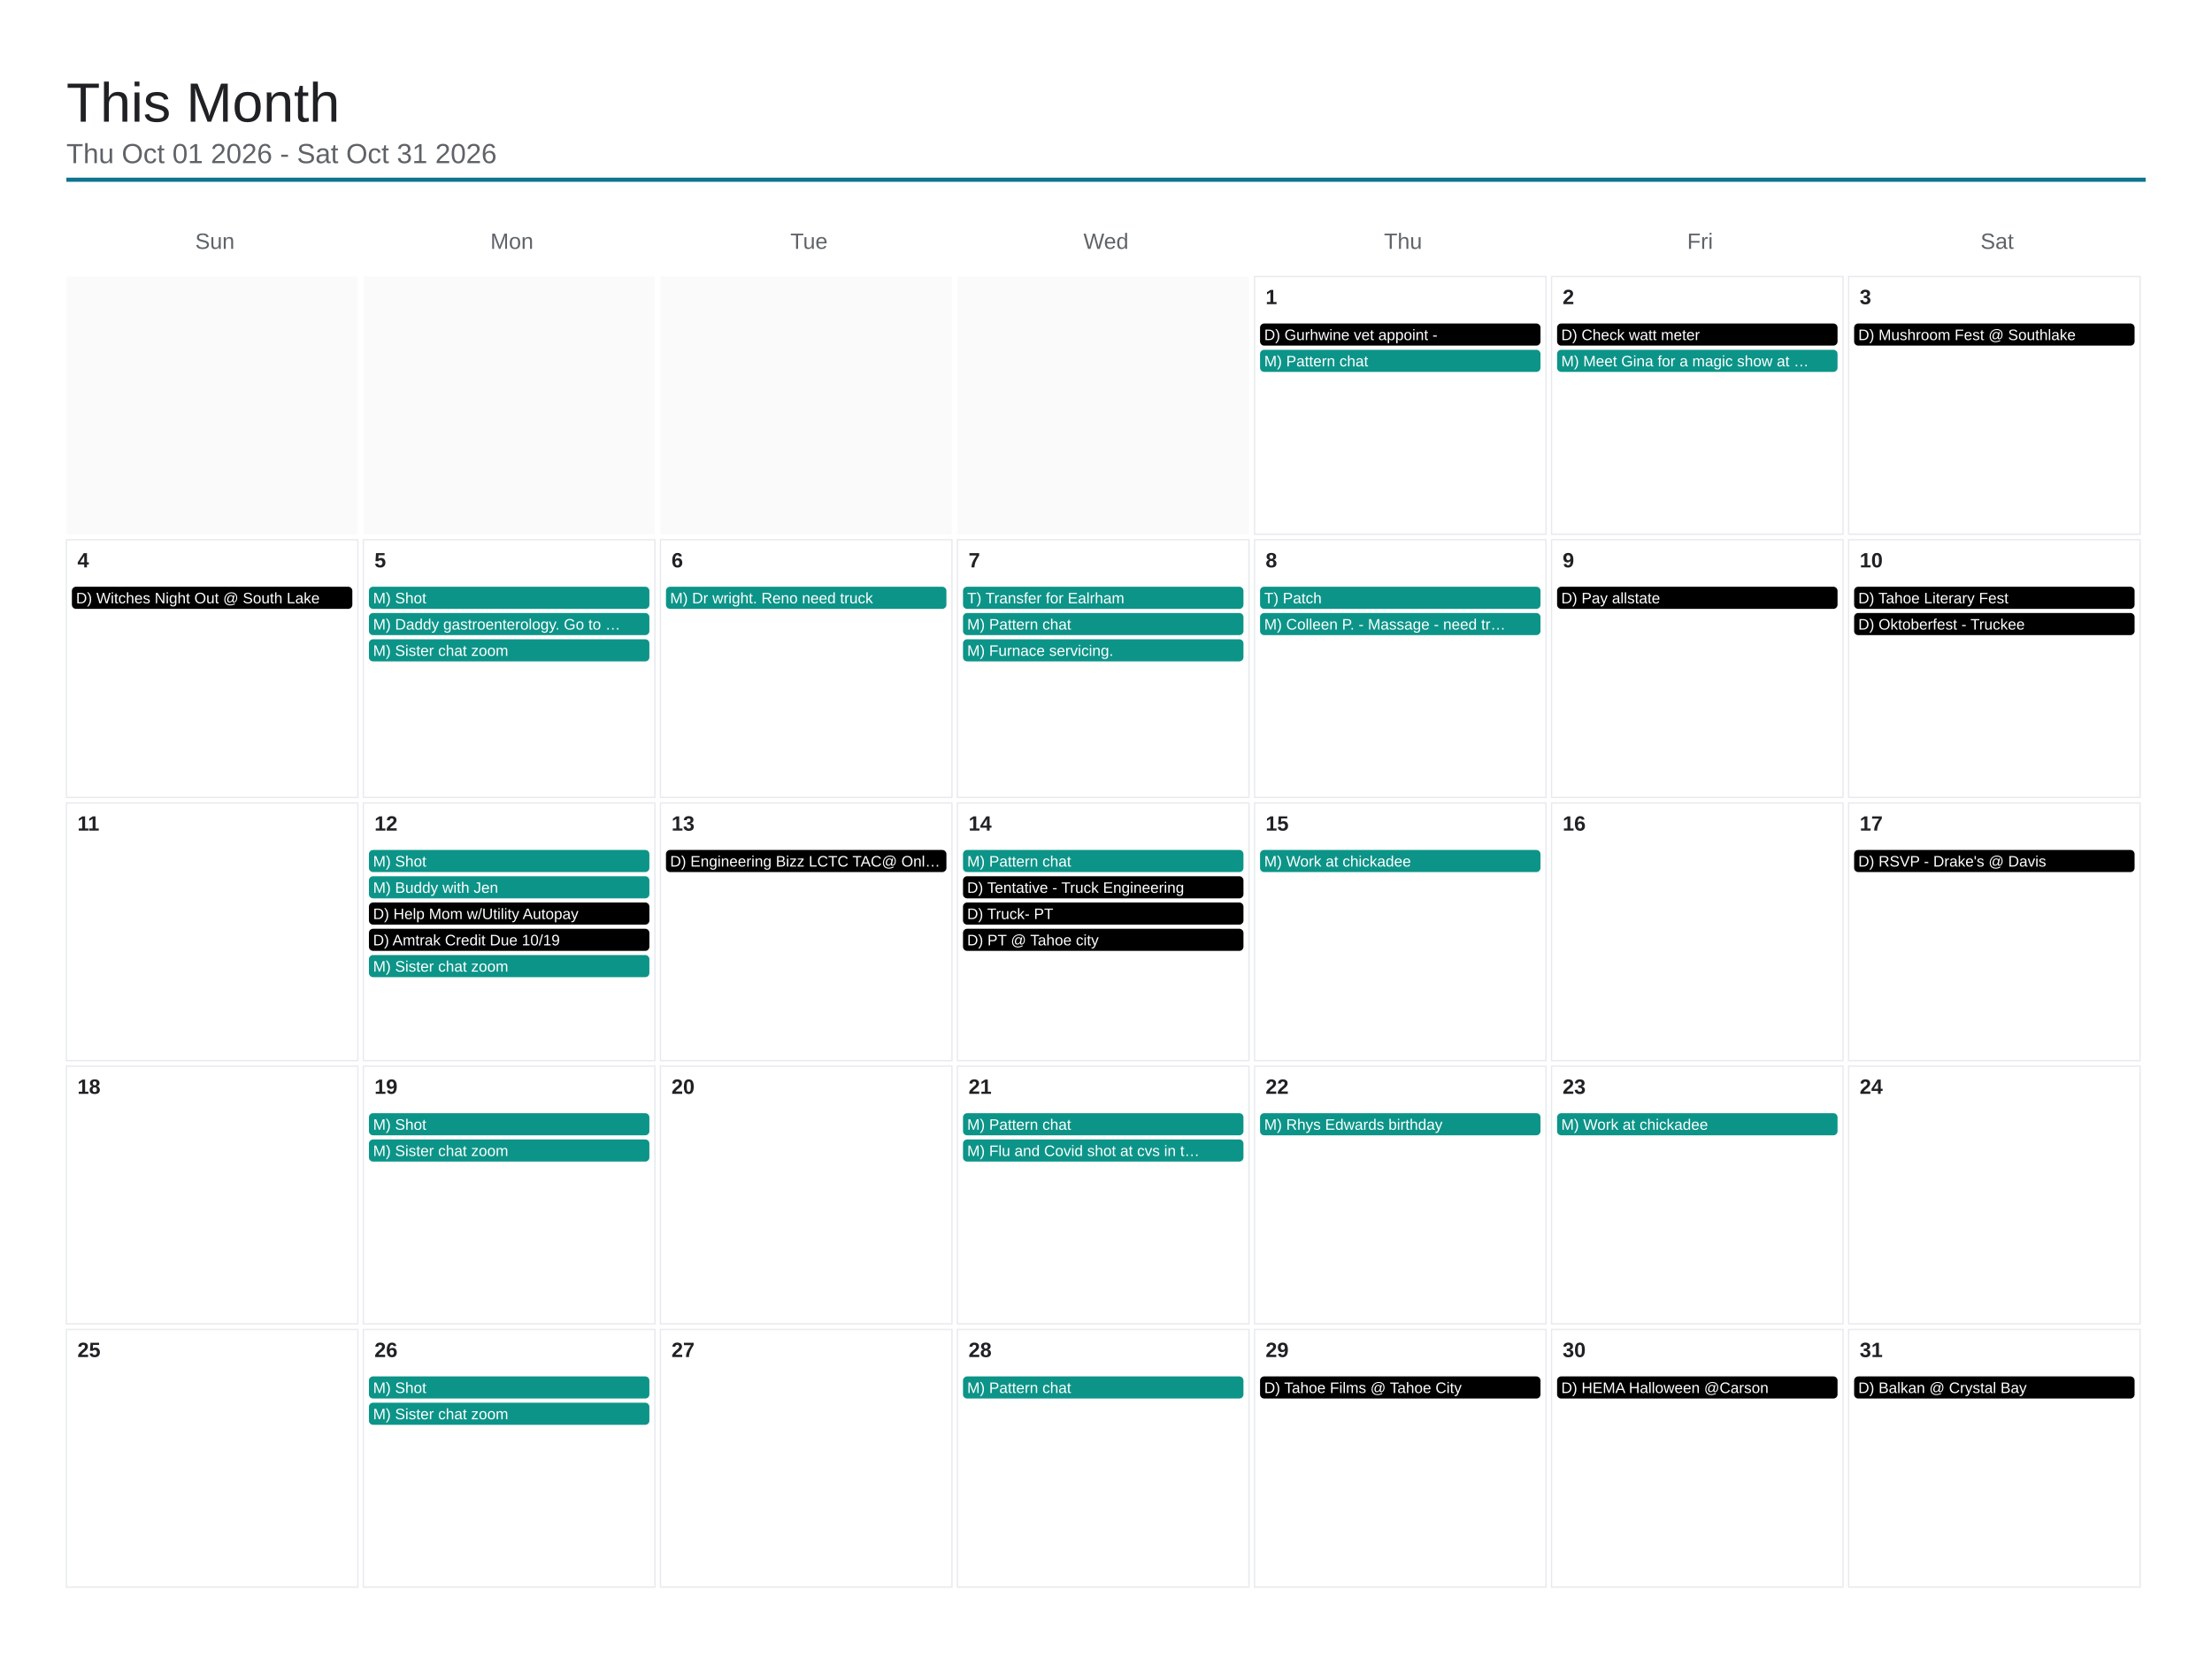
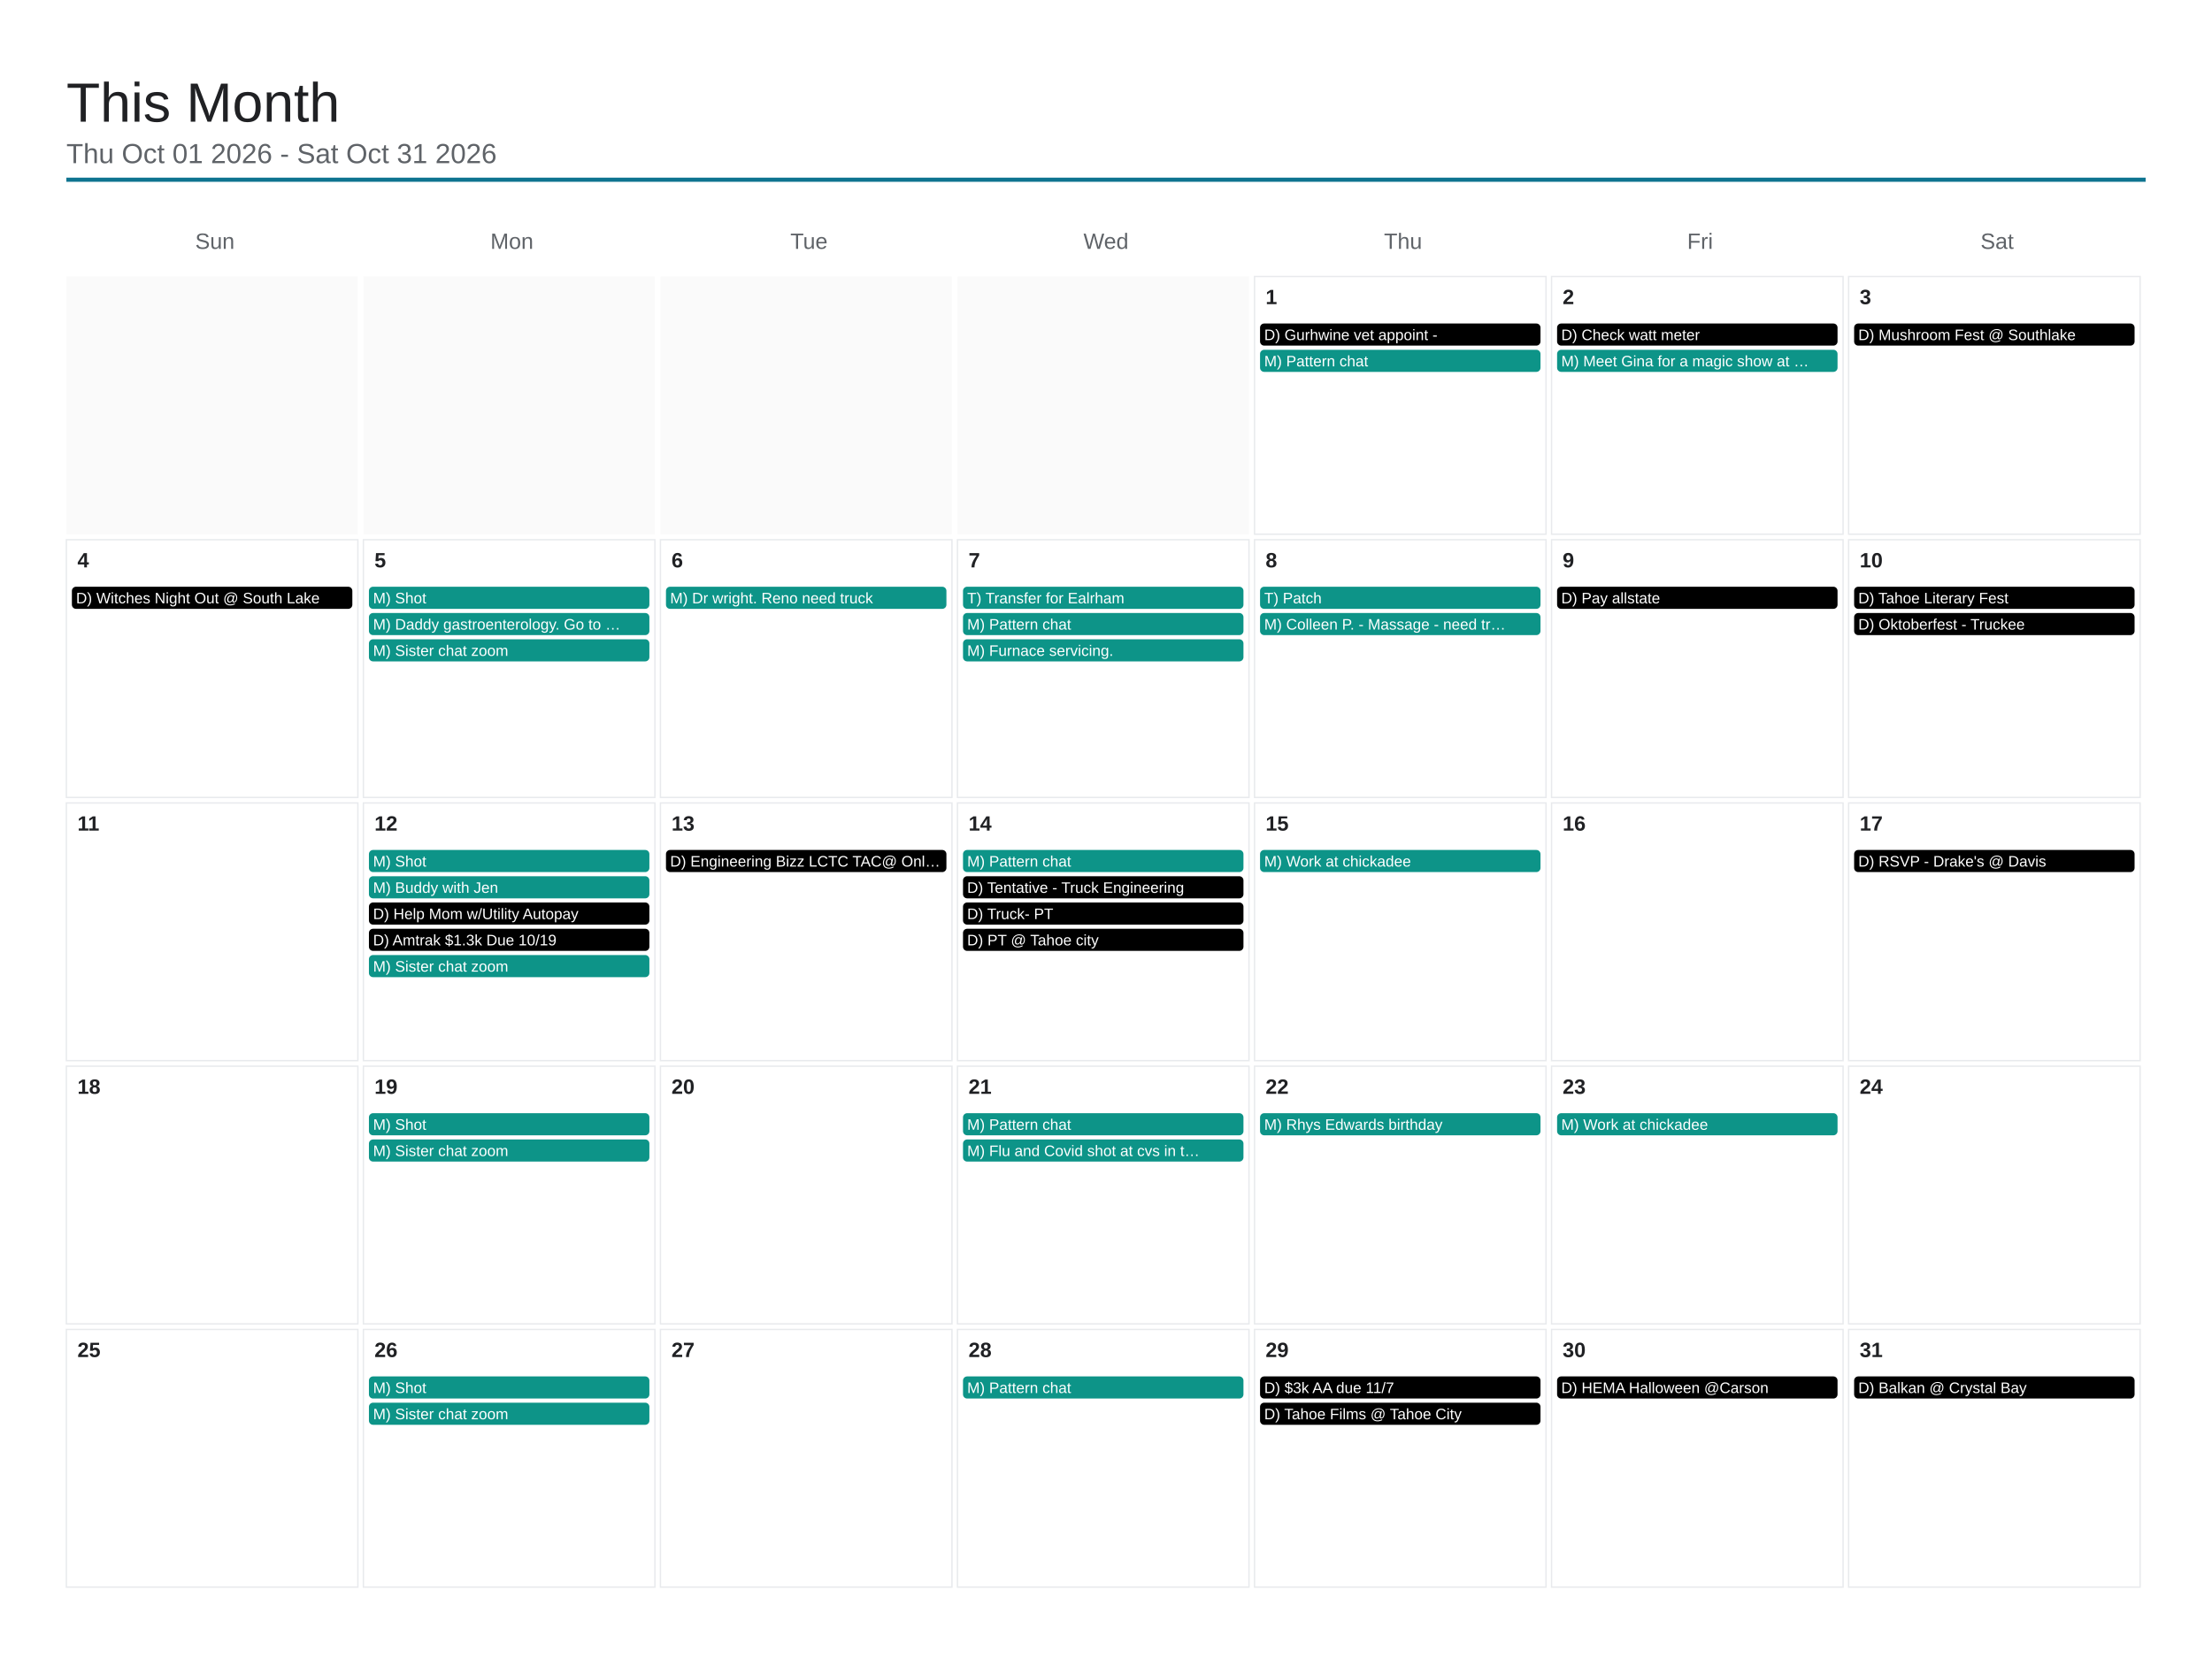
<svg xmlns="http://www.w3.org/2000/svg" viewBox="0 0 1600 1200" width="1600" height="1200">
  <rect x="0" y="0" width="1600" height="1200" fill="#ffffff" />
  <text x="48" y="88" font-family="Arial, Helvetica, sans-serif" font-size="40" font-weight="500" fill="#202124">This Month</text>
  <text x="48" y="118" font-family="Arial, Helvetica, sans-serif" font-size="20" fill="#5f6368">Thu Oct 01 2026 - Sat Oct 31 2026</text>
  <line x1="48" y1="130" x2="1552" y2="130" stroke="#0e7490" stroke-width="3" />
  <text x="155.429" y="180" font-family="Arial, Helvetica, sans-serif" font-size="16" fill="#5f6368" text-anchor="middle">Sun</text>
  <text x="370.286" y="180" font-family="Arial, Helvetica, sans-serif" font-size="16" fill="#5f6368" text-anchor="middle">Mon</text>
  <text x="585.143" y="180" font-family="Arial, Helvetica, sans-serif" font-size="16" fill="#5f6368" text-anchor="middle">Tue</text>
  <text x="800" y="180" font-family="Arial, Helvetica, sans-serif" font-size="16" fill="#5f6368" text-anchor="middle">Wed</text>
  <text x="1014.857" y="180" font-family="Arial, Helvetica, sans-serif" font-size="16" fill="#5f6368" text-anchor="middle">Thu</text>
  <text x="1229.714" y="180" font-family="Arial, Helvetica, sans-serif" font-size="16" fill="#5f6368" text-anchor="middle">Fri</text>
  <text x="1444.571" y="180" font-family="Arial, Helvetica, sans-serif" font-size="16" fill="#5f6368" text-anchor="middle">Sat</text>
  <rect x="48" y="200" width="210.857" height="186.4" fill="#fafafa" />
  <rect x="262.857" y="200" width="210.857" height="186.4" fill="#fafafa" />
  <rect x="477.714" y="200" width="210.857" height="186.4" fill="#fafafa" />
  <rect x="692.571" y="200" width="210.857" height="186.4" fill="#fafafa" />
  <rect x="907.429" y="200" width="210.857" height="186.4" fill="none" stroke="#e8eaed" stroke-width="1" />
  <text x="915.429" y="220" font-family="Arial, Helvetica, sans-serif" font-size="15" font-weight="600" fill="#202124">1</text>
  <rect x="911.429" y="234" width="202.857" height="16" rx="3" fill="#000000" />
  <text x="914.429" y="246" font-family="Arial, Helvetica, sans-serif" font-size="11" fill="#ffffff">D) Gurhwine vet appoint -</text>
  <rect x="911.429" y="253" width="202.857" height="16" rx="3" fill="#0d9488" />
  <text x="914.429" y="265" font-family="Arial, Helvetica, sans-serif" font-size="11" fill="#ffffff">M) Pattern chat</text>
  <rect x="1122.286" y="200" width="210.857" height="186.4" fill="none" stroke="#e8eaed" stroke-width="1" />
  <text x="1130.286" y="220" font-family="Arial, Helvetica, sans-serif" font-size="15" font-weight="600" fill="#202124">2</text>
  <rect x="1126.286" y="234" width="202.857" height="16" rx="3" fill="#000000" />
  <text x="1129.286" y="246" font-family="Arial, Helvetica, sans-serif" font-size="11" fill="#ffffff">D) Check watt meter</text>
  <rect x="1126.286" y="253" width="202.857" height="16" rx="3" fill="#0d9488" />
  <text x="1129.286" y="265" font-family="Arial, Helvetica, sans-serif" font-size="11" fill="#ffffff">M) Meet Gina for a magic show at …</text>
  <rect x="1337.143" y="200" width="210.857" height="186.4" fill="none" stroke="#e8eaed" stroke-width="1" />
  <text x="1345.143" y="220" font-family="Arial, Helvetica, sans-serif" font-size="15" font-weight="600" fill="#202124">3</text>
  <rect x="1341.143" y="234" width="202.857" height="16" rx="3" fill="#000000" />
  <text x="1344.143" y="246" font-family="Arial, Helvetica, sans-serif" font-size="11" fill="#ffffff">D) Mushroom Fest @ Southlake</text>
  <rect x="48" y="390.4" width="210.857" height="186.4" fill="none" stroke="#e8eaed" stroke-width="1" />
  <text x="56" y="410.4" font-family="Arial, Helvetica, sans-serif" font-size="15" font-weight="600" fill="#202124">4</text>
  <rect x="52" y="424.4" width="202.857" height="16" rx="3" fill="#000000" />
  <text x="55" y="436.4" font-family="Arial, Helvetica, sans-serif" font-size="11" fill="#ffffff">D) Witches Night Out @ South Lake</text>
  <rect x="262.857" y="390.4" width="210.857" height="186.4" fill="none" stroke="#e8eaed" stroke-width="1" />
  <text x="270.857" y="410.4" font-family="Arial, Helvetica, sans-serif" font-size="15" font-weight="600" fill="#202124">5</text>
  <rect x="266.857" y="424.4" width="202.857" height="16" rx="3" fill="#0d9488" />
  <text x="269.857" y="436.4" font-family="Arial, Helvetica, sans-serif" font-size="11" fill="#ffffff">M) Shot</text>
  <rect x="266.857" y="443.4" width="202.857" height="16" rx="3" fill="#0d9488" />
  <text x="269.857" y="455.4" font-family="Arial, Helvetica, sans-serif" font-size="11" fill="#ffffff">M) Daddy gastroenterology. Go to …</text>
  <rect x="266.857" y="462.4" width="202.857" height="16" rx="3" fill="#0d9488" />
  <text x="269.857" y="474.4" font-family="Arial, Helvetica, sans-serif" font-size="11" fill="#ffffff">M) Sister chat zoom</text>
  <rect x="477.714" y="390.4" width="210.857" height="186.4" fill="none" stroke="#e8eaed" stroke-width="1" />
  <text x="485.714" y="410.4" font-family="Arial, Helvetica, sans-serif" font-size="15" font-weight="600" fill="#202124">6</text>
  <rect x="481.714" y="424.4" width="202.857" height="16" rx="3" fill="#0d9488" />
  <text x="484.714" y="436.4" font-family="Arial, Helvetica, sans-serif" font-size="11" fill="#ffffff">M) Dr wright. Reno need truck</text>
  <rect x="692.571" y="390.4" width="210.857" height="186.4" fill="none" stroke="#e8eaed" stroke-width="1" />
  <text x="700.571" y="410.4" font-family="Arial, Helvetica, sans-serif" font-size="15" font-weight="600" fill="#202124">7</text>
  <rect x="696.571" y="424.4" width="202.857" height="16" rx="3" fill="#0d9488" />
  <text x="699.571" y="436.4" font-family="Arial, Helvetica, sans-serif" font-size="11" fill="#ffffff">T) Transfer for Ealrham</text>
  <rect x="696.571" y="443.4" width="202.857" height="16" rx="3" fill="#0d9488" />
  <text x="699.571" y="455.4" font-family="Arial, Helvetica, sans-serif" font-size="11" fill="#ffffff">M) Pattern chat</text>
  <rect x="696.571" y="462.4" width="202.857" height="16" rx="3" fill="#0d9488" />
  <text x="699.571" y="474.4" font-family="Arial, Helvetica, sans-serif" font-size="11" fill="#ffffff">M) Furnace servicing.</text>
  <rect x="907.429" y="390.4" width="210.857" height="186.4" fill="none" stroke="#e8eaed" stroke-width="1" />
  <text x="915.429" y="410.4" font-family="Arial, Helvetica, sans-serif" font-size="15" font-weight="600" fill="#202124">8</text>
  <rect x="911.429" y="424.4" width="202.857" height="16" rx="3" fill="#0d9488" />
  <text x="914.429" y="436.4" font-family="Arial, Helvetica, sans-serif" font-size="11" fill="#ffffff">T) Patch</text>
  <rect x="911.429" y="443.4" width="202.857" height="16" rx="3" fill="#0d9488" />
  <text x="914.429" y="455.4" font-family="Arial, Helvetica, sans-serif" font-size="11" fill="#ffffff">M) Colleen P. - Massage - need tr…</text>
  <rect x="1122.286" y="390.4" width="210.857" height="186.4" fill="none" stroke="#e8eaed" stroke-width="1" />
  <text x="1130.286" y="410.4" font-family="Arial, Helvetica, sans-serif" font-size="15" font-weight="600" fill="#202124">9</text>
  <rect x="1126.286" y="424.4" width="202.857" height="16" rx="3" fill="#000000" />
  <text x="1129.286" y="436.4" font-family="Arial, Helvetica, sans-serif" font-size="11" fill="#ffffff">D) Pay allstate</text>
  <rect x="1337.143" y="390.4" width="210.857" height="186.4" fill="none" stroke="#e8eaed" stroke-width="1" />
  <text x="1345.143" y="410.4" font-family="Arial, Helvetica, sans-serif" font-size="15" font-weight="600" fill="#202124">10</text>
  <rect x="1341.143" y="424.4" width="202.857" height="16" rx="3" fill="#000000" />
  <text x="1344.143" y="436.4" font-family="Arial, Helvetica, sans-serif" font-size="11" fill="#ffffff">D) Tahoe Literary Fest</text>
  <rect x="1341.143" y="443.4" width="202.857" height="16" rx="3" fill="#000000" />
  <text x="1344.143" y="455.4" font-family="Arial, Helvetica, sans-serif" font-size="11" fill="#ffffff">D) Oktoberfest - Truckee</text>
  <rect x="48" y="580.8" width="210.857" height="186.4" fill="none" stroke="#e8eaed" stroke-width="1" />
  <text x="56" y="600.8" font-family="Arial, Helvetica, sans-serif" font-size="15" font-weight="600" fill="#202124">11</text>
  <rect x="262.857" y="580.8" width="210.857" height="186.4" fill="none" stroke="#e8eaed" stroke-width="1" />
  <text x="270.857" y="600.8" font-family="Arial, Helvetica, sans-serif" font-size="15" font-weight="600" fill="#202124">12</text>
  <rect x="266.857" y="614.8" width="202.857" height="16" rx="3" fill="#0d9488" />
  <text x="269.857" y="626.8" font-family="Arial, Helvetica, sans-serif" font-size="11" fill="#ffffff">M) Shot</text>
  <rect x="266.857" y="633.8" width="202.857" height="16" rx="3" fill="#0d9488" />
  <text x="269.857" y="645.8" font-family="Arial, Helvetica, sans-serif" font-size="11" fill="#ffffff">M) Buddy with Jen</text>
  <rect x="266.857" y="652.8" width="202.857" height="16" rx="3" fill="#000000" />
  <text x="269.857" y="664.8" font-family="Arial, Helvetica, sans-serif" font-size="11" fill="#ffffff">D) Help Mom w/Utility Autopay</text>
  <rect x="266.857" y="671.8" width="202.857" height="16" rx="3" fill="#000000" />
-   <text x="269.857" y="683.8" font-family="Arial, Helvetica, sans-serif" font-size="11" fill="#ffffff">D) Amtrak Credit Due 10/19</text>
+   <text x="269.857" y="683.8" font-family="Arial, Helvetica, sans-serif" font-size="11" fill="#ffffff">D) Amtrak $1.3k Due 10/19</text>
  <rect x="266.857" y="690.8" width="202.857" height="16" rx="3" fill="#0d9488" />
  <text x="269.857" y="702.8" font-family="Arial, Helvetica, sans-serif" font-size="11" fill="#ffffff">M) Sister chat zoom</text>
  <rect x="477.714" y="580.8" width="210.857" height="186.4" fill="none" stroke="#e8eaed" stroke-width="1" />
  <text x="485.714" y="600.8" font-family="Arial, Helvetica, sans-serif" font-size="15" font-weight="600" fill="#202124">13</text>
  <rect x="481.714" y="614.8" width="202.857" height="16" rx="3" fill="#000000" />
  <text x="484.714" y="626.8" font-family="Arial, Helvetica, sans-serif" font-size="11" fill="#ffffff">D) Engineering Bizz LCTC TAC@ Onl…</text>
  <rect x="692.571" y="580.8" width="210.857" height="186.4" fill="none" stroke="#e8eaed" stroke-width="1" />
  <text x="700.571" y="600.8" font-family="Arial, Helvetica, sans-serif" font-size="15" font-weight="600" fill="#202124">14</text>
  <rect x="696.571" y="614.8" width="202.857" height="16" rx="3" fill="#0d9488" />
  <text x="699.571" y="626.8" font-family="Arial, Helvetica, sans-serif" font-size="11" fill="#ffffff">M) Pattern chat</text>
  <rect x="696.571" y="633.8" width="202.857" height="16" rx="3" fill="#000000" />
  <text x="699.571" y="645.8" font-family="Arial, Helvetica, sans-serif" font-size="11" fill="#ffffff">D) Tentative - Truck Engineering</text>
  <rect x="696.571" y="652.8" width="202.857" height="16" rx="3" fill="#000000" />
  <text x="699.571" y="664.8" font-family="Arial, Helvetica, sans-serif" font-size="11" fill="#ffffff">D) Truck- PT</text>
  <rect x="696.571" y="671.8" width="202.857" height="16" rx="3" fill="#000000" />
  <text x="699.571" y="683.8" font-family="Arial, Helvetica, sans-serif" font-size="11" fill="#ffffff">D) PT @ Tahoe city</text>
  <rect x="907.429" y="580.8" width="210.857" height="186.4" fill="none" stroke="#e8eaed" stroke-width="1" />
  <text x="915.429" y="600.8" font-family="Arial, Helvetica, sans-serif" font-size="15" font-weight="600" fill="#202124">15</text>
  <rect x="911.429" y="614.8" width="202.857" height="16" rx="3" fill="#0d9488" />
  <text x="914.429" y="626.8" font-family="Arial, Helvetica, sans-serif" font-size="11" fill="#ffffff">M) Work at chickadee</text>
  <rect x="1122.286" y="580.8" width="210.857" height="186.4" fill="none" stroke="#e8eaed" stroke-width="1" />
  <text x="1130.286" y="600.8" font-family="Arial, Helvetica, sans-serif" font-size="15" font-weight="600" fill="#202124">16</text>
  <rect x="1337.143" y="580.8" width="210.857" height="186.4" fill="none" stroke="#e8eaed" stroke-width="1" />
  <text x="1345.143" y="600.8" font-family="Arial, Helvetica, sans-serif" font-size="15" font-weight="600" fill="#202124">17</text>
  <rect x="1341.143" y="614.8" width="202.857" height="16" rx="3" fill="#000000" />
  <text x="1344.143" y="626.8" font-family="Arial, Helvetica, sans-serif" font-size="11" fill="#ffffff">D) RSVP - Drake's @ Davis</text>
  <rect x="48" y="771.2" width="210.857" height="186.4" fill="none" stroke="#e8eaed" stroke-width="1" />
  <text x="56" y="791.2" font-family="Arial, Helvetica, sans-serif" font-size="15" font-weight="600" fill="#202124">18</text>
  <rect x="262.857" y="771.2" width="210.857" height="186.4" fill="none" stroke="#e8eaed" stroke-width="1" />
  <text x="270.857" y="791.2" font-family="Arial, Helvetica, sans-serif" font-size="15" font-weight="600" fill="#202124">19</text>
  <rect x="266.857" y="805.2" width="202.857" height="16" rx="3" fill="#0d9488" />
  <text x="269.857" y="817.2" font-family="Arial, Helvetica, sans-serif" font-size="11" fill="#ffffff">M) Shot</text>
  <rect x="266.857" y="824.2" width="202.857" height="16" rx="3" fill="#0d9488" />
  <text x="269.857" y="836.2" font-family="Arial, Helvetica, sans-serif" font-size="11" fill="#ffffff">M) Sister chat zoom</text>
  <rect x="477.714" y="771.2" width="210.857" height="186.4" fill="none" stroke="#e8eaed" stroke-width="1" />
  <text x="485.714" y="791.2" font-family="Arial, Helvetica, sans-serif" font-size="15" font-weight="600" fill="#202124">20</text>
  <rect x="692.571" y="771.2" width="210.857" height="186.4" fill="none" stroke="#e8eaed" stroke-width="1" />
  <text x="700.571" y="791.2" font-family="Arial, Helvetica, sans-serif" font-size="15" font-weight="600" fill="#202124">21</text>
  <rect x="696.571" y="805.2" width="202.857" height="16" rx="3" fill="#0d9488" />
  <text x="699.571" y="817.2" font-family="Arial, Helvetica, sans-serif" font-size="11" fill="#ffffff">M) Pattern chat</text>
  <rect x="696.571" y="824.2" width="202.857" height="16" rx="3" fill="#0d9488" />
  <text x="699.571" y="836.2" font-family="Arial, Helvetica, sans-serif" font-size="11" fill="#ffffff">M) Flu and Covid shot at cvs in t…</text>
  <rect x="907.429" y="771.2" width="210.857" height="186.4" fill="none" stroke="#e8eaed" stroke-width="1" />
  <text x="915.429" y="791.2" font-family="Arial, Helvetica, sans-serif" font-size="15" font-weight="600" fill="#202124">22</text>
  <rect x="911.429" y="805.2" width="202.857" height="16" rx="3" fill="#0d9488" />
  <text x="914.429" y="817.2" font-family="Arial, Helvetica, sans-serif" font-size="11" fill="#ffffff">M) Rhys Edwards birthday</text>
  <rect x="1122.286" y="771.2" width="210.857" height="186.4" fill="none" stroke="#e8eaed" stroke-width="1" />
  <text x="1130.286" y="791.2" font-family="Arial, Helvetica, sans-serif" font-size="15" font-weight="600" fill="#202124">23</text>
  <rect x="1126.286" y="805.2" width="202.857" height="16" rx="3" fill="#0d9488" />
  <text x="1129.286" y="817.2" font-family="Arial, Helvetica, sans-serif" font-size="11" fill="#ffffff">M) Work at chickadee</text>
  <rect x="1337.143" y="771.2" width="210.857" height="186.4" fill="none" stroke="#e8eaed" stroke-width="1" />
  <text x="1345.143" y="791.2" font-family="Arial, Helvetica, sans-serif" font-size="15" font-weight="600" fill="#202124">24</text>
  <rect x="48" y="961.6" width="210.857" height="186.4" fill="none" stroke="#e8eaed" stroke-width="1" />
  <text x="56" y="981.6" font-family="Arial, Helvetica, sans-serif" font-size="15" font-weight="600" fill="#202124">25</text>
  <rect x="262.857" y="961.6" width="210.857" height="186.4" fill="none" stroke="#e8eaed" stroke-width="1" />
  <text x="270.857" y="981.6" font-family="Arial, Helvetica, sans-serif" font-size="15" font-weight="600" fill="#202124">26</text>
  <rect x="266.857" y="995.6" width="202.857" height="16" rx="3" fill="#0d9488" />
  <text x="269.857" y="1007.6" font-family="Arial, Helvetica, sans-serif" font-size="11" fill="#ffffff">M) Shot</text>
  <rect x="266.857" y="1014.6" width="202.857" height="16" rx="3" fill="#0d9488" />
  <text x="269.857" y="1026.6" font-family="Arial, Helvetica, sans-serif" font-size="11" fill="#ffffff">M) Sister chat zoom</text>
  <rect x="477.714" y="961.6" width="210.857" height="186.4" fill="none" stroke="#e8eaed" stroke-width="1" />
  <text x="485.714" y="981.6" font-family="Arial, Helvetica, sans-serif" font-size="15" font-weight="600" fill="#202124">27</text>
  <rect x="692.571" y="961.6" width="210.857" height="186.4" fill="none" stroke="#e8eaed" stroke-width="1" />
  <text x="700.571" y="981.6" font-family="Arial, Helvetica, sans-serif" font-size="15" font-weight="600" fill="#202124">28</text>
  <rect x="696.571" y="995.6" width="202.857" height="16" rx="3" fill="#0d9488" />
  <text x="699.571" y="1007.6" font-family="Arial, Helvetica, sans-serif" font-size="11" fill="#ffffff">M) Pattern chat</text>
  <rect x="907.429" y="961.6" width="210.857" height="186.4" fill="none" stroke="#e8eaed" stroke-width="1" />
  <text x="915.429" y="981.6" font-family="Arial, Helvetica, sans-serif" font-size="15" font-weight="600" fill="#202124">29</text>
  <rect x="911.429" y="995.6" width="202.857" height="16" rx="3" fill="#000000" />
-   <text x="914.429" y="1007.6" font-family="Arial, Helvetica, sans-serif" font-size="11" fill="#ffffff">D) Tahoe Films @ Tahoe City</text>
+   <text x="914.429" y="1007.6" font-family="Arial, Helvetica, sans-serif" font-size="11" fill="#ffffff">D) $3k AA due 11/7</text>
+   <rect x="911.429" y="1014.6" width="202.857" height="16" rx="3" fill="#000000" />
+   <text x="914.429" y="1026.6" font-family="Arial, Helvetica, sans-serif" font-size="11" fill="#ffffff">D) Tahoe Films @ Tahoe City</text>
  <rect x="1122.286" y="961.6" width="210.857" height="186.4" fill="none" stroke="#e8eaed" stroke-width="1" />
  <text x="1130.286" y="981.6" font-family="Arial, Helvetica, sans-serif" font-size="15" font-weight="600" fill="#202124">30</text>
  <rect x="1126.286" y="995.6" width="202.857" height="16" rx="3" fill="#000000" />
  <text x="1129.286" y="1007.6" font-family="Arial, Helvetica, sans-serif" font-size="11" fill="#ffffff">D) HEMA Halloween @Carson</text>
  <rect x="1337.143" y="961.6" width="210.857" height="186.4" fill="none" stroke="#e8eaed" stroke-width="1" />
  <text x="1345.143" y="981.6" font-family="Arial, Helvetica, sans-serif" font-size="15" font-weight="600" fill="#202124">31</text>
  <rect x="1341.143" y="995.6" width="202.857" height="16" rx="3" fill="#000000" />
  <text x="1344.143" y="1007.6" font-family="Arial, Helvetica, sans-serif" font-size="11" fill="#ffffff">D) Balkan @ Crystal Bay</text>
</svg>
